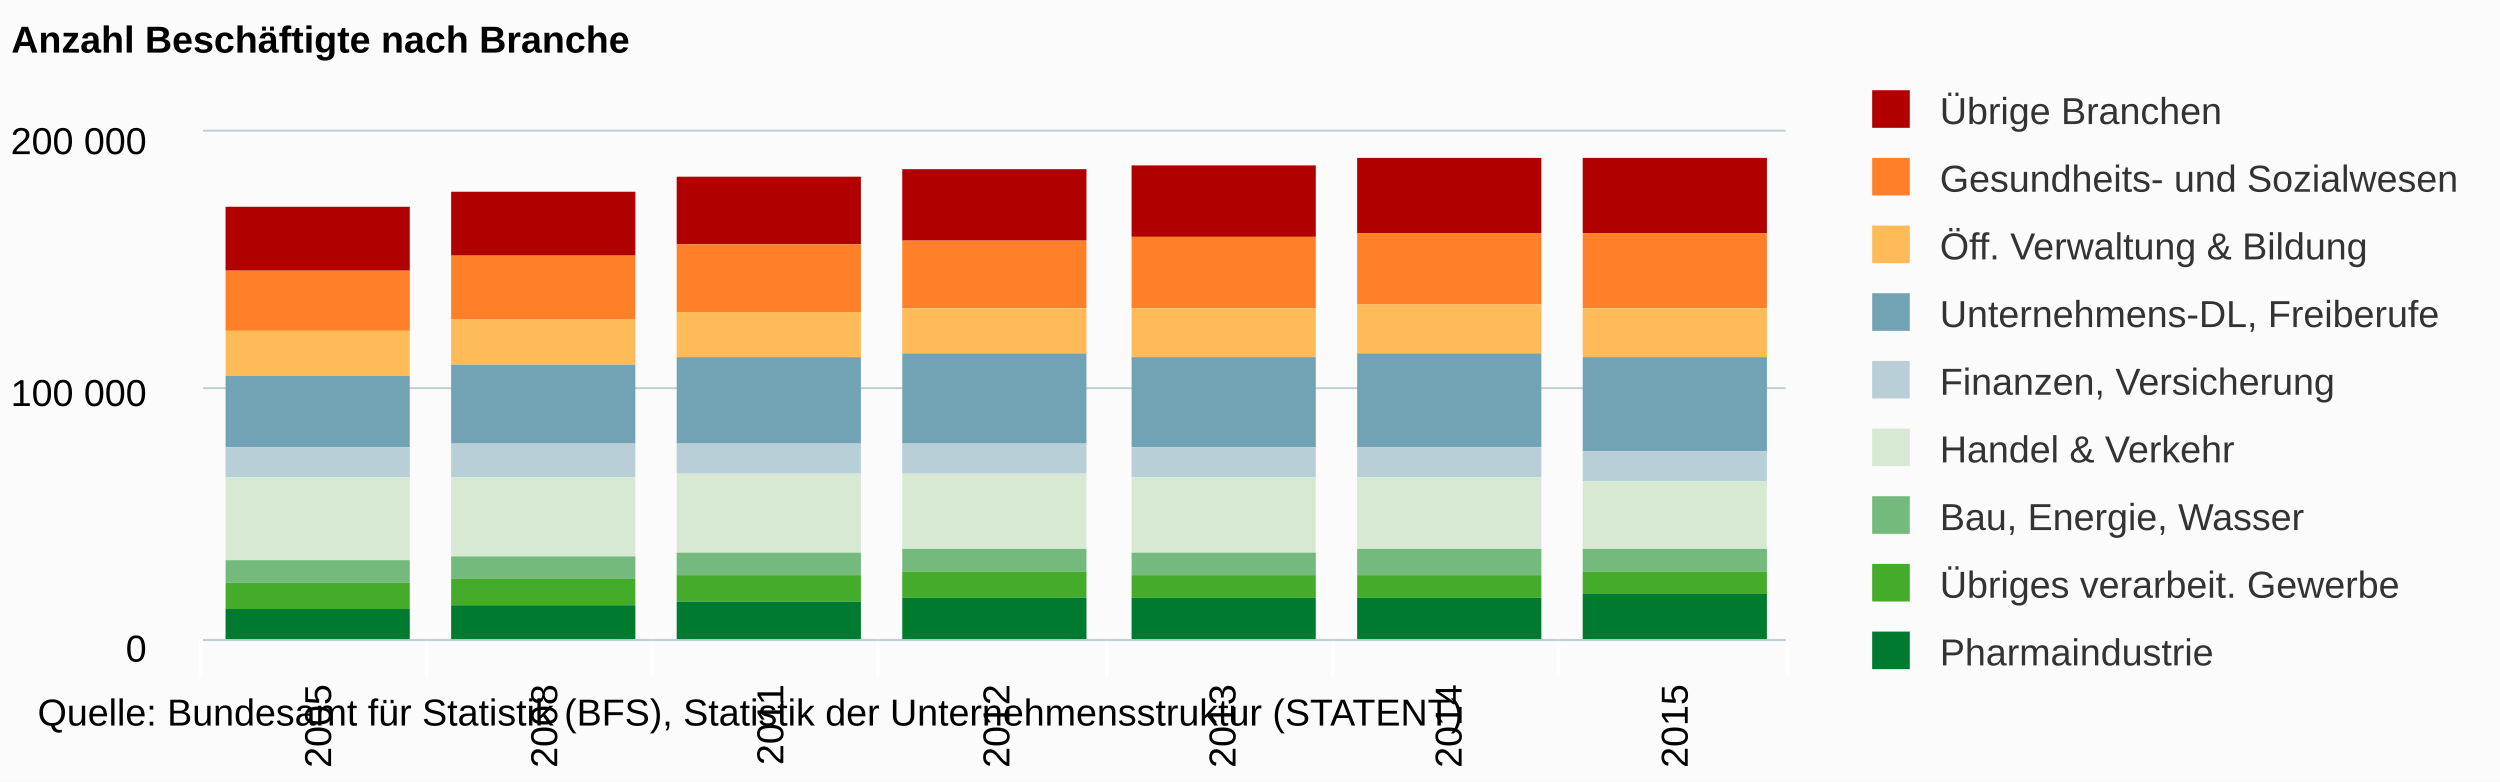
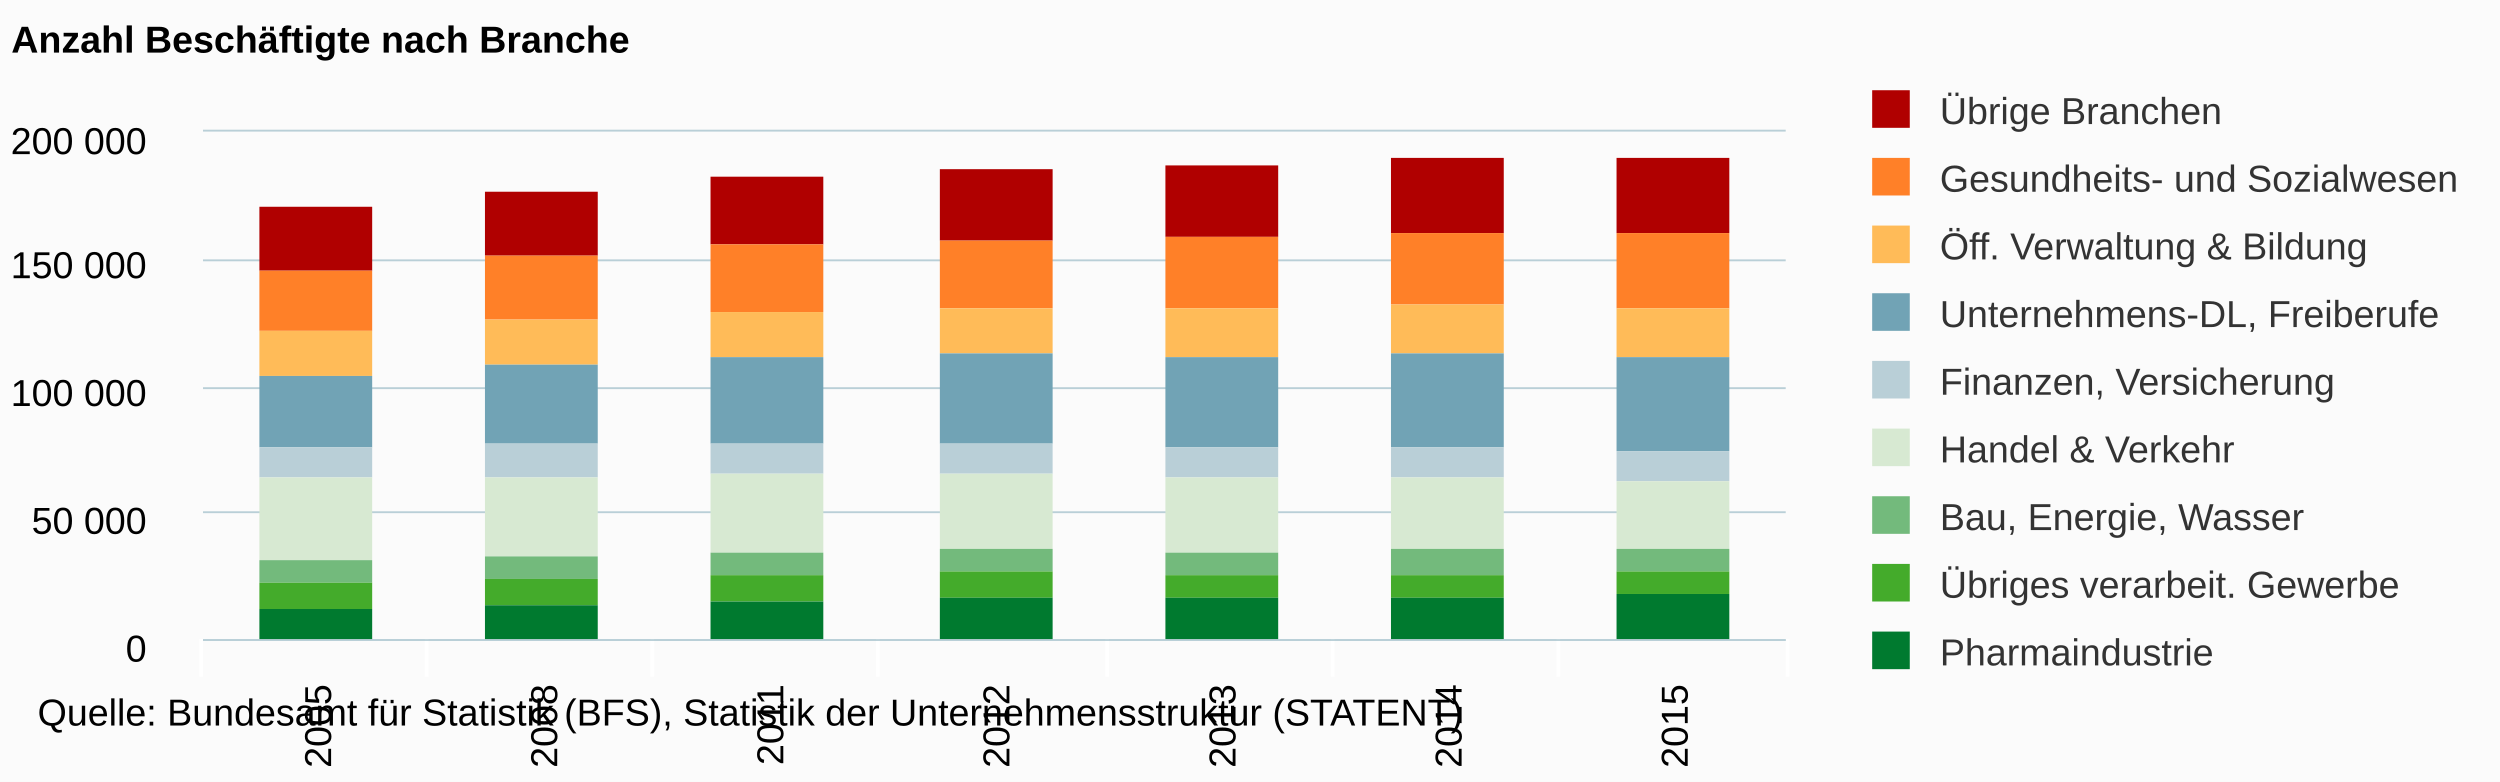
<svg xmlns="http://www.w3.org/2000/svg" version="1.1" class="highcharts-root" style="font-family:arial;font-size:12px;" viewBox="0 0 665 208">
  <defs>
    <clipPath>
      <rect x="0" y="0" width="421" height="135" fill="none" />
    </clipPath>
    <clipPath id="a">
      <rect x="0" y="0" width="421" height="135" fill="none" />
    </clipPath>
  </defs>
  <rect fill="#fbfbfb" class="highcharts-background" x="0" y="0" width="665" height="208" rx="0" ry="0" />
  <rect fill="none" class="highcharts-plot-background" x="54" y="35" width="421" height="135" />
  <g class="highcharts-pane-group" />
  <g class="highcharts-grid highcharts-xaxis-grid ">
    <path fill="none" class="highcharts-grid-line" d="M 113.5 35 L 113.5 170" opacity="1" />
    <path fill="none" class="highcharts-grid-line" d="M 173.5 35 L 173.5 170" opacity="1" />
    <path fill="none" class="highcharts-grid-line" d="M 233.5 35 L 233.5 170" opacity="1" />
    <path fill="none" class="highcharts-grid-line" d="M 294.5 35 L 294.5 170" opacity="1" />
    <path fill="none" class="highcharts-grid-line" d="M 354.5 35 L 354.5 170" opacity="1" />
    <path fill="none" class="highcharts-grid-line" d="M 414.5 35 L 414.5 170" opacity="1" />
    <path fill="none" class="highcharts-grid-line" d="M 474.5 35 L 474.5 170" opacity="1" />
    <path fill="none" class="highcharts-grid-line" d="M 53.5 35 L 53.5 170" opacity="1" />
  </g>
  <g class="highcharts-grid highcharts-yaxis-grid ">
    <path fill="none" stroke="#B9CFD7" stroke-width="0.5" class="highcharts-grid-line" d="M 54 170.25 L 475 170.25" opacity="1" />
+     <path fill="none" stroke="#B9CFD7" stroke-width="0.5" class="highcharts-grid-line" d="M 54 136.25 L 475 136.25" opacity="1" />
    <path fill="none" stroke="#B9CFD7" stroke-width="0.5" class="highcharts-grid-line" d="M 54 103.25 L 475 103.25" opacity="1" />
+     <path fill="none" stroke="#B9CFD7" stroke-width="0.5" class="highcharts-grid-line" d="M 54 69.25 L 475 69.25" opacity="1" />
    <path fill="none" stroke="#B9CFD7" stroke-width="0.5" class="highcharts-grid-line" d="M 54 34.75 L 475 34.75" opacity="1" />
  </g>
  <rect fill="none" class="highcharts-plot-border" x="54" y="35" width="421" height="135" />
  <g class="highcharts-axis highcharts-xaxis ">
    <path fill="none" class="highcharts-tick" stroke="#FFFFFF" stroke-width="1" d="M 113.5 170 L 113.5 180" opacity="1" />
    <path fill="none" class="highcharts-tick" stroke="#FFFFFF" stroke-width="1" d="M 173.5 170 L 173.5 180" opacity="1" />
    <path fill="none" class="highcharts-tick" stroke="#FFFFFF" stroke-width="1" d="M 233.5 170 L 233.5 180" opacity="1" />
    <path fill="none" class="highcharts-tick" stroke="#FFFFFF" stroke-width="1" d="M 294.5 170 L 294.5 180" opacity="1" />
    <path fill="none" class="highcharts-tick" stroke="#FFFFFF" stroke-width="1" d="M 354.5 170 L 354.5 180" opacity="1" />
    <path fill="none" class="highcharts-tick" stroke="#FFFFFF" stroke-width="1" d="M 414.5 170 L 414.5 180" opacity="1" />
    <path fill="none" class="highcharts-tick" stroke="#FFFFFF" stroke-width="1" d="M 475.5 170 L 475.5 180" opacity="1" />
    <path fill="none" class="highcharts-tick" stroke="#FFFFFF" stroke-width="1" d="M 53.5 170 L 53.5 180" opacity="1" />
    <path fill="none" class="highcharts-axis-line" stroke="#B9CFD7" stroke-width="0.5" d="M 54 170.25 L 475 170.25" />
  </g>
  <g class="highcharts-axis highcharts-yaxis ">
    <path fill="none" class="highcharts-axis-line" d="M 54 35 L 54 170" />
  </g>
  <g class="highcharts-series-group">
    <g class="highcharts-series highcharts-series-0 highcharts-column-series highcharts-color-undefined " transform="translate(54,35) scale(1 1)" clip-path="url(#a)">
-       <rect x="6" y="20" width="49" height="17" fill="#b00000" class="highcharts-point" />
-       <rect x="66" y="16" width="49" height="17" fill="#b00000" class="highcharts-point" />
-       <rect x="126" y="12" width="49" height="18" fill="#b00000" class="highcharts-point" />
-       <rect x="186" y="10" width="49" height="19" fill="#b00000" class="highcharts-point" />
-       <rect x="247" y="9" width="49" height="19" fill="#b00000" class="highcharts-point" />
-       <rect x="307" y="7" width="49" height="20" fill="#b00000" class="highcharts-point" />
-       <rect x="367" y="7" width="49" height="20" fill="#b00000" class="highcharts-point" />
+       <rect x="15" y="20" width="30" height="17" fill="#b00000" class="highcharts-point" />
+       <rect x="75" y="16" width="30" height="17" fill="#b00000" class="highcharts-point" />
+       <rect x="135" y="12" width="30" height="18" fill="#b00000" class="highcharts-point" />
+       <rect x="196" y="10" width="30" height="19" fill="#b00000" class="highcharts-point" />
+       <rect x="256" y="9" width="30" height="19" fill="#b00000" class="highcharts-point" />
+       <rect x="316" y="7" width="30" height="20" fill="#b00000" class="highcharts-point" />
+       <rect x="376" y="7" width="30" height="20" fill="#b00000" class="highcharts-point" />
    </g>
    <g class="highcharts-markers highcharts-series-0 highcharts-column-series highcharts-color-undefined " transform="translate(54,35) scale(1 1)" clip-path="none" />
    <g class="highcharts-series highcharts-series-1 highcharts-column-series highcharts-color-undefined " transform="translate(54,35) scale(1 1)" clip-path="url(#a)">
-       <rect x="6" y="37" width="49" height="16" fill="#ff8028" class="highcharts-point" />
-       <rect x="66" y="33" width="49" height="17" fill="#ff8028" class="highcharts-point" />
-       <rect x="126" y="30" width="49" height="18" fill="#ff8028" class="highcharts-point" />
-       <rect x="186" y="29" width="49" height="18" fill="#ff8028" class="highcharts-point" />
-       <rect x="247" y="28" width="49" height="19" fill="#ff8028" class="highcharts-point" />
-       <rect x="307" y="27" width="49" height="19" fill="#ff8028" class="highcharts-point" />
-       <rect x="367" y="27" width="49" height="20" fill="#ff8028" class="highcharts-point" />
+       <rect x="15" y="37" width="30" height="16" fill="#ff8028" class="highcharts-point" />
+       <rect x="75" y="33" width="30" height="17" fill="#ff8028" class="highcharts-point" />
+       <rect x="135" y="30" width="30" height="18" fill="#ff8028" class="highcharts-point" />
+       <rect x="196" y="29" width="30" height="18" fill="#ff8028" class="highcharts-point" />
+       <rect x="256" y="28" width="30" height="19" fill="#ff8028" class="highcharts-point" />
+       <rect x="316" y="27" width="30" height="19" fill="#ff8028" class="highcharts-point" />
+       <rect x="376" y="27" width="30" height="20" fill="#ff8028" class="highcharts-point" />
    </g>
    <g class="highcharts-markers highcharts-series-1 highcharts-column-series highcharts-color-undefined " transform="translate(54,35) scale(1 1)" clip-path="none" />
    <g class="highcharts-series highcharts-series-2 highcharts-column-series highcharts-color-undefined " transform="translate(54,35) scale(1 1)" clip-path="url(#a)">
-       <rect x="6" y="53" width="49" height="12" fill="#ffbb58" class="highcharts-point" />
-       <rect x="66" y="50" width="49" height="12" fill="#ffbb58" class="highcharts-point" />
-       <rect x="126" y="48" width="49" height="12" fill="#ffbb58" class="highcharts-point" />
-       <rect x="186" y="47" width="49" height="12" fill="#ffbb58" class="highcharts-point" />
-       <rect x="247" y="47" width="49" height="13" fill="#ffbb58" class="highcharts-point" />
-       <rect x="307" y="46" width="49" height="13" fill="#ffbb58" class="highcharts-point" />
-       <rect x="367" y="47" width="49" height="13" fill="#ffbb58" class="highcharts-point" />
+       <rect x="15" y="53" width="30" height="12" fill="#ffbb58" class="highcharts-point" />
+       <rect x="75" y="50" width="30" height="12" fill="#ffbb58" class="highcharts-point" />
+       <rect x="135" y="48" width="30" height="12" fill="#ffbb58" class="highcharts-point" />
+       <rect x="196" y="47" width="30" height="12" fill="#ffbb58" class="highcharts-point" />
+       <rect x="256" y="47" width="30" height="13" fill="#ffbb58" class="highcharts-point" />
+       <rect x="316" y="46" width="30" height="13" fill="#ffbb58" class="highcharts-point" />
+       <rect x="376" y="47" width="30" height="13" fill="#ffbb58" class="highcharts-point" />
    </g>
    <g class="highcharts-markers highcharts-series-2 highcharts-column-series highcharts-color-undefined " transform="translate(54,35) scale(1 1)" clip-path="none" />
    <g class="highcharts-series highcharts-series-3 highcharts-column-series highcharts-color-undefined " transform="translate(54,35) scale(1 1)" clip-path="url(#a)">
-       <rect x="6" y="65" width="49" height="19" fill="#71a3b5" class="highcharts-point" />
-       <rect x="66" y="62" width="49" height="21" fill="#71a3b5" class="highcharts-point" />
-       <rect x="126" y="60" width="49" height="23" fill="#71a3b5" class="highcharts-point" />
-       <rect x="186" y="59" width="49" height="24" fill="#71a3b5" class="highcharts-point" />
-       <rect x="247" y="60" width="49" height="24" fill="#71a3b5" class="highcharts-point" />
-       <rect x="307" y="59" width="49" height="25" fill="#71a3b5" class="highcharts-point" />
-       <rect x="367" y="60" width="49" height="25" fill="#71a3b5" class="highcharts-point" />
+       <rect x="15" y="65" width="30" height="19" fill="#71a3b5" class="highcharts-point" />
+       <rect x="75" y="62" width="30" height="21" fill="#71a3b5" class="highcharts-point" />
+       <rect x="135" y="60" width="30" height="23" fill="#71a3b5" class="highcharts-point" />
+       <rect x="196" y="59" width="30" height="24" fill="#71a3b5" class="highcharts-point" />
+       <rect x="256" y="60" width="30" height="24" fill="#71a3b5" class="highcharts-point" />
+       <rect x="316" y="59" width="30" height="25" fill="#71a3b5" class="highcharts-point" />
+       <rect x="376" y="60" width="30" height="25" fill="#71a3b5" class="highcharts-point" />
    </g>
    <g class="highcharts-markers highcharts-series-3 highcharts-column-series highcharts-color-undefined " transform="translate(54,35) scale(1 1)" clip-path="none" />
    <g class="highcharts-series highcharts-series-4 highcharts-column-series highcharts-color-undefined " transform="translate(54,35) scale(1 1)" clip-path="url(#a)">
-       <rect x="6" y="84" width="49" height="8" fill="#b9cfd7" class="highcharts-point" />
-       <rect x="66" y="83" width="49" height="9" fill="#b9cfd7" class="highcharts-point" />
-       <rect x="126" y="83" width="49" height="8" fill="#b9cfd7" class="highcharts-point" />
-       <rect x="186" y="83" width="49" height="8" fill="#b9cfd7" class="highcharts-point" />
-       <rect x="247" y="84" width="49" height="8" fill="#b9cfd7" class="highcharts-point" />
-       <rect x="307" y="84" width="49" height="8" fill="#b9cfd7" class="highcharts-point" />
-       <rect x="367" y="85" width="49" height="8" fill="#b9cfd7" class="highcharts-point" />
+       <rect x="15" y="84" width="30" height="8" fill="#b9cfd7" class="highcharts-point" />
+       <rect x="75" y="83" width="30" height="9" fill="#b9cfd7" class="highcharts-point" />
+       <rect x="135" y="83" width="30" height="8" fill="#b9cfd7" class="highcharts-point" />
+       <rect x="196" y="83" width="30" height="8" fill="#b9cfd7" class="highcharts-point" />
+       <rect x="256" y="84" width="30" height="8" fill="#b9cfd7" class="highcharts-point" />
+       <rect x="316" y="84" width="30" height="8" fill="#b9cfd7" class="highcharts-point" />
+       <rect x="376" y="85" width="30" height="8" fill="#b9cfd7" class="highcharts-point" />
    </g>
    <g class="highcharts-markers highcharts-series-4 highcharts-column-series highcharts-color-undefined " transform="translate(54,35) scale(1 1)" clip-path="none" />
    <g class="highcharts-series highcharts-series-5 highcharts-column-series highcharts-color-undefined " transform="translate(54,35) scale(1 1)" clip-path="url(#a)">
-       <rect x="6" y="92" width="49" height="22" fill="#d7e9d2" class="highcharts-point" />
-       <rect x="66" y="92" width="49" height="21" fill="#d7e9d2" class="highcharts-point" />
-       <rect x="126" y="91" width="49" height="21" fill="#d7e9d2" class="highcharts-point" />
-       <rect x="186" y="91" width="49" height="20" fill="#d7e9d2" class="highcharts-point" />
-       <rect x="247" y="92" width="49" height="20" fill="#d7e9d2" class="highcharts-point" />
-       <rect x="307" y="92" width="49" height="19" fill="#d7e9d2" class="highcharts-point" />
-       <rect x="367" y="93" width="49" height="18" fill="#d7e9d2" class="highcharts-point" />
+       <rect x="15" y="92" width="30" height="22" fill="#d7e9d2" class="highcharts-point" />
+       <rect x="75" y="92" width="30" height="21" fill="#d7e9d2" class="highcharts-point" />
+       <rect x="135" y="91" width="30" height="21" fill="#d7e9d2" class="highcharts-point" />
+       <rect x="196" y="91" width="30" height="20" fill="#d7e9d2" class="highcharts-point" />
+       <rect x="256" y="92" width="30" height="20" fill="#d7e9d2" class="highcharts-point" />
+       <rect x="316" y="92" width="30" height="19" fill="#d7e9d2" class="highcharts-point" />
+       <rect x="376" y="93" width="30" height="18" fill="#d7e9d2" class="highcharts-point" />
    </g>
    <g class="highcharts-markers highcharts-series-5 highcharts-column-series highcharts-color-undefined " transform="translate(54,35) scale(1 1)" clip-path="none" />
    <g class="highcharts-series highcharts-series-6 highcharts-column-series highcharts-color-undefined " transform="translate(54,35) scale(1 1)" clip-path="url(#a)">
-       <rect x="6" y="114" width="49" height="6" fill="#73ba7c" class="highcharts-point" />
-       <rect x="66" y="113" width="49" height="6" fill="#73ba7c" class="highcharts-point" />
-       <rect x="126" y="112" width="49" height="6" fill="#73ba7c" class="highcharts-point" />
-       <rect x="186" y="111" width="49" height="6" fill="#73ba7c" class="highcharts-point" />
-       <rect x="247" y="112" width="49" height="6" fill="#73ba7c" class="highcharts-point" />
-       <rect x="307" y="111" width="49" height="7" fill="#73ba7c" class="highcharts-point" />
-       <rect x="367" y="111" width="49" height="6" fill="#73ba7c" class="highcharts-point" />
+       <rect x="15" y="114" width="30" height="6" fill="#73ba7c" class="highcharts-point" />
+       <rect x="75" y="113" width="30" height="6" fill="#73ba7c" class="highcharts-point" />
+       <rect x="135" y="112" width="30" height="6" fill="#73ba7c" class="highcharts-point" />
+       <rect x="196" y="111" width="30" height="6" fill="#73ba7c" class="highcharts-point" />
+       <rect x="256" y="112" width="30" height="6" fill="#73ba7c" class="highcharts-point" />
+       <rect x="316" y="111" width="30" height="7" fill="#73ba7c" class="highcharts-point" />
+       <rect x="376" y="111" width="30" height="6" fill="#73ba7c" class="highcharts-point" />
    </g>
    <g class="highcharts-markers highcharts-series-6 highcharts-column-series highcharts-color-undefined " transform="translate(54,35) scale(1 1)" clip-path="none" />
    <g class="highcharts-series highcharts-series-7 highcharts-column-series highcharts-color-undefined " transform="translate(54,35) scale(1 1)" clip-path="url(#a)">
-       <rect x="6" y="120" width="49" height="7" fill="#44ab2b" class="highcharts-point" />
-       <rect x="66" y="119" width="49" height="7" fill="#44ab2b" class="highcharts-point" />
-       <rect x="126" y="118" width="49" height="7" fill="#44ab2b" class="highcharts-point" />
-       <rect x="186" y="117" width="49" height="7" fill="#44ab2b" class="highcharts-point" />
-       <rect x="247" y="118" width="49" height="6" fill="#44ab2b" class="highcharts-point" />
-       <rect x="307" y="118" width="49" height="6" fill="#44ab2b" class="highcharts-point" />
-       <rect x="367" y="117" width="49" height="6" fill="#44ab2b" class="highcharts-point" />
+       <rect x="15" y="120" width="30" height="7" fill="#44ab2b" class="highcharts-point" />
+       <rect x="75" y="119" width="30" height="7" fill="#44ab2b" class="highcharts-point" />
+       <rect x="135" y="118" width="30" height="7" fill="#44ab2b" class="highcharts-point" />
+       <rect x="196" y="117" width="30" height="7" fill="#44ab2b" class="highcharts-point" />
+       <rect x="256" y="118" width="30" height="6" fill="#44ab2b" class="highcharts-point" />
+       <rect x="316" y="118" width="30" height="6" fill="#44ab2b" class="highcharts-point" />
+       <rect x="376" y="117" width="30" height="6" fill="#44ab2b" class="highcharts-point" />
    </g>
    <g class="highcharts-markers highcharts-series-7 highcharts-column-series highcharts-color-undefined " transform="translate(54,35) scale(1 1)" clip-path="none" />
    <g class="highcharts-series highcharts-series-8 highcharts-column-series highcharts-color-undefined " transform="translate(54,35) scale(1 1)" clip-path="url(#a)">
-       <rect x="6" y="127" width="49" height="9" fill="#007a2f" class="highcharts-point" />
-       <rect x="66" y="126" width="49" height="10" fill="#007a2f" class="highcharts-point" />
-       <rect x="126" y="125" width="49" height="11" fill="#007a2f" class="highcharts-point" />
-       <rect x="186" y="124" width="49" height="12" fill="#007a2f" class="highcharts-point" />
-       <rect x="247" y="124" width="49" height="12" fill="#007a2f" class="highcharts-point" />
-       <rect x="307" y="124" width="49" height="12" fill="#007a2f" class="highcharts-point" />
-       <rect x="367" y="123" width="49" height="13" fill="#007a2f" class="highcharts-point" />
+       <rect x="15" y="127" width="30" height="9" fill="#007a2f" class="highcharts-point" />
+       <rect x="75" y="126" width="30" height="10" fill="#007a2f" class="highcharts-point" />
+       <rect x="135" y="125" width="30" height="11" fill="#007a2f" class="highcharts-point" />
+       <rect x="196" y="124" width="30" height="12" fill="#007a2f" class="highcharts-point" />
+       <rect x="256" y="124" width="30" height="12" fill="#007a2f" class="highcharts-point" />
+       <rect x="316" y="124" width="30" height="12" fill="#007a2f" class="highcharts-point" />
+       <rect x="376" y="123" width="30" height="13" fill="#007a2f" class="highcharts-point" />
    </g>
    <g class="highcharts-markers highcharts-series-8 highcharts-column-series highcharts-color-undefined " transform="translate(54,35) scale(1 1)" clip-path="none" />
  </g>
  <text x="3" text-anchor="start" class="highcharts-title" style="color:#000000;font-size:10px;font-weight:bold;fill:#000000;" y="14">
    <tspan>Anzahl Beschäftigte nach Branche</tspan>
  </text>
  <g class="highcharts-legend" transform="translate(487,17)">
    <rect fill="none" class="highcharts-legend-box" rx="0" ry="0" x="0" y="0" width="174" height="173" visibility="visible" />
    <g>
      <g>
        <g class="highcharts-legend-item highcharts-column-series highcharts-color-undefined highcharts-series-0" transform="translate(8,3)">
          <text x="21" style="color:#333333;font-size:10px;font-weight:normal;cursor:pointer;fill:#333333;" text-anchor="start" y="13">
            <tspan>Übrige Branchen</tspan>
          </text>
          <rect x="3" y="4" width="10" height="10" fill="#b00000" class="highcharts-point" />
        </g>
        <g class="highcharts-legend-item highcharts-column-series highcharts-color-undefined highcharts-series-1" transform="translate(8,21)">
          <text x="21" y="13" style="color:#333333;font-size:10px;font-weight:normal;cursor:pointer;fill:#333333;" text-anchor="start">
            <tspan>Gesundheits- und Sozialwesen</tspan>
          </text>
          <rect x="3" y="4" width="10" height="10" fill="#ff8028" class="highcharts-point" />
        </g>
        <g class="highcharts-legend-item highcharts-column-series highcharts-color-undefined highcharts-series-2" transform="translate(8,39)">
          <text x="21" y="13" style="color:#333333;font-size:10px;font-weight:normal;cursor:pointer;fill:#333333;" text-anchor="start">
            <tspan>Öff. Verwaltung &amp; Bildung</tspan>
          </text>
          <rect x="3" y="4" width="10" height="10" fill="#ffbb58" class="highcharts-point" />
        </g>
        <g class="highcharts-legend-item highcharts-column-series highcharts-color-undefined highcharts-series-3" transform="translate(8,57)">
          <text x="21" y="13" style="color:#333333;font-size:10px;font-weight:normal;cursor:pointer;fill:#333333;" text-anchor="start">
            <tspan>Unternehmens-DL, Freiberufe</tspan>
          </text>
          <rect x="3" y="4" width="10" height="10" fill="#71a3b5" class="highcharts-point" />
        </g>
        <g class="highcharts-legend-item highcharts-column-series highcharts-color-undefined highcharts-series-4" transform="translate(8,75)">
          <text x="21" y="13" style="color:#333333;font-size:10px;font-weight:normal;cursor:pointer;fill:#333333;" text-anchor="start">
            <tspan>Finanzen, Versicherung</tspan>
          </text>
          <rect x="3" y="4" width="10" height="10" fill="#b9cfd7" class="highcharts-point" />
        </g>
        <g class="highcharts-legend-item highcharts-column-series highcharts-color-undefined highcharts-series-5" transform="translate(8,93)">
          <text x="21" y="13" style="color:#333333;font-size:10px;font-weight:normal;cursor:pointer;fill:#333333;" text-anchor="start">
            <tspan>Handel &amp; Verkehr</tspan>
          </text>
          <rect x="3" y="4" width="10" height="10" fill="#d7e9d2" class="highcharts-point" />
        </g>
        <g class="highcharts-legend-item highcharts-column-series highcharts-color-undefined highcharts-series-6" transform="translate(8,111)">
          <text x="21" y="13" style="color:#333333;font-size:10px;font-weight:normal;cursor:pointer;fill:#333333;" text-anchor="start">
            <tspan>Bau, Energie, Wasser</tspan>
          </text>
          <rect x="3" y="4" width="10" height="10" fill="#73ba7c" class="highcharts-point" />
        </g>
        <g class="highcharts-legend-item highcharts-column-series highcharts-color-undefined highcharts-series-7" transform="translate(8,129)">
          <text x="21" y="13" style="color:#333333;font-size:10px;font-weight:normal;cursor:pointer;fill:#333333;" text-anchor="start">
            <tspan>Übriges verarbeit. Gewerbe</tspan>
          </text>
          <rect x="3" y="4" width="10" height="10" fill="#44ab2b" class="highcharts-point" />
        </g>
        <g class="highcharts-legend-item highcharts-column-series highcharts-color-undefined highcharts-series-8" transform="translate(8,147)">
          <text x="21" y="13" style="color:#333333;font-size:10px;font-weight:normal;cursor:pointer;fill:#333333;" text-anchor="start">
            <tspan>Pharmaindustrie</tspan>
          </text>
          <rect x="3" y="4" width="10" height="10" fill="#007a2f" class="highcharts-point" />
        </g>
      </g>
    </g>
  </g>
  <g class="highcharts-axis-labels highcharts-xaxis-labels ">
    <text x="88.071" style="color:#000000;cursor:default;font-size:10;fill:#000000;" text-anchor="end" transform="translate(0,0) rotate(-90 88.07143 182)" y="182" opacity="1">
      <tspan>2005</tspan>
    </text>
    <text x="148.214" style="color:#000000;cursor:default;font-size:10;fill:#000000;" text-anchor="end" transform="translate(0,0) rotate(-90 148.2143 182)" y="182" opacity="1">
      <tspan>2008</tspan>
    </text>
    <text x="208.357" style="color:#000000;cursor:default;font-size:10;fill:#000000;" text-anchor="end" transform="translate(0,0) rotate(-90 208.3571 182)" y="182" opacity="1">
      <tspan>2011</tspan>
    </text>
    <text x="268.5" style="color:#000000;cursor:default;font-size:10;fill:#000000;" text-anchor="end" transform="translate(0,0) rotate(-90 268.5 182)" y="182" opacity="1">
      <tspan>2012</tspan>
    </text>
    <text x="328.643" style="color:#000000;cursor:default;font-size:10;fill:#000000;" text-anchor="end" transform="translate(0,0) rotate(-90 328.6429 182)" y="182" opacity="1">
      <tspan>2013</tspan>
    </text>
    <text x="388.786" style="color:#000000;cursor:default;font-size:10;fill:#000000;" text-anchor="end" transform="translate(0,0) rotate(-90 388.7857 182)" y="182" opacity="1">
      <tspan>2014</tspan>
    </text>
    <text x="448.929" style="color:#000000;cursor:default;font-size:10;fill:#000000;" text-anchor="end" transform="translate(0,0) rotate(-90 448.9286 182)" y="182" opacity="1">
      <tspan>2015</tspan>
    </text>
  </g>
  <g class="highcharts-axis-labels highcharts-yaxis-labels ">
    <text x="39" style="color:#000000;cursor:default;font-size:10;fill:#000000;" text-anchor="end" transform="translate(0,0)" y="176" opacity="1">
      <tspan>0</tspan>
    </text>
+     <text x="39" style="color:#000000;cursor:default;font-size:10;fill:#000000;" text-anchor="end" transform="translate(0,0)" y="142" opacity="1">
+       <tspan>50 000</tspan>
+     </text>
    <text x="39" style="color:#000000;cursor:default;font-size:10;fill:#000000;" text-anchor="end" transform="translate(0,0)" y="108" opacity="1">
      <tspan>100 000</tspan>
+     </text>
+     <text x="39" style="color:#000000;cursor:default;font-size:10;fill:#000000;" text-anchor="end" transform="translate(0,0)" y="74" opacity="1">
+       <tspan>150 000</tspan>
    </text>
    <text x="39" style="color:#000000;cursor:default;font-size:10;fill:#000000;" text-anchor="end" transform="translate(0,0)" y="41" opacity="1">
      <tspan>200 000</tspan>
    </text>
  </g>
  <text x="10" class="highcharts-credits" text-anchor="start" style="cursor:default;color:#000000;font-size:10;fill:#000000;" y="193">
    <tspan>Quelle: Bundesamt für Statistik (BFS), Statistik der Unternehmensstruktur (STATENT)</tspan>
  </text>
</svg>
